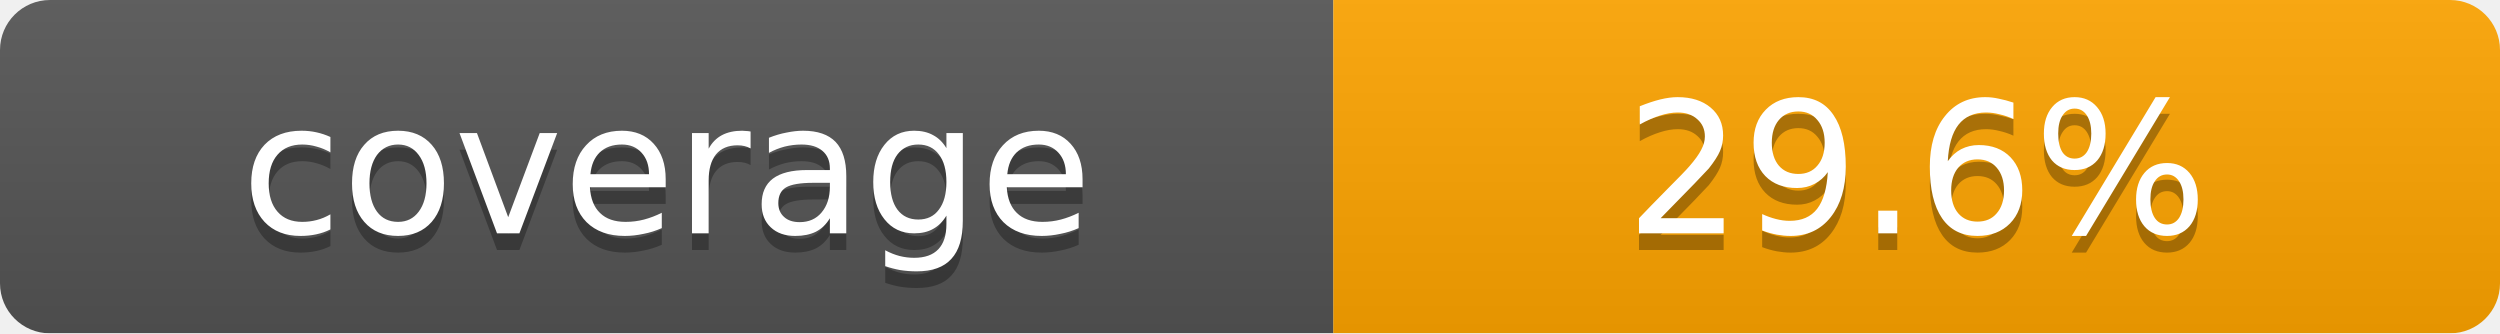
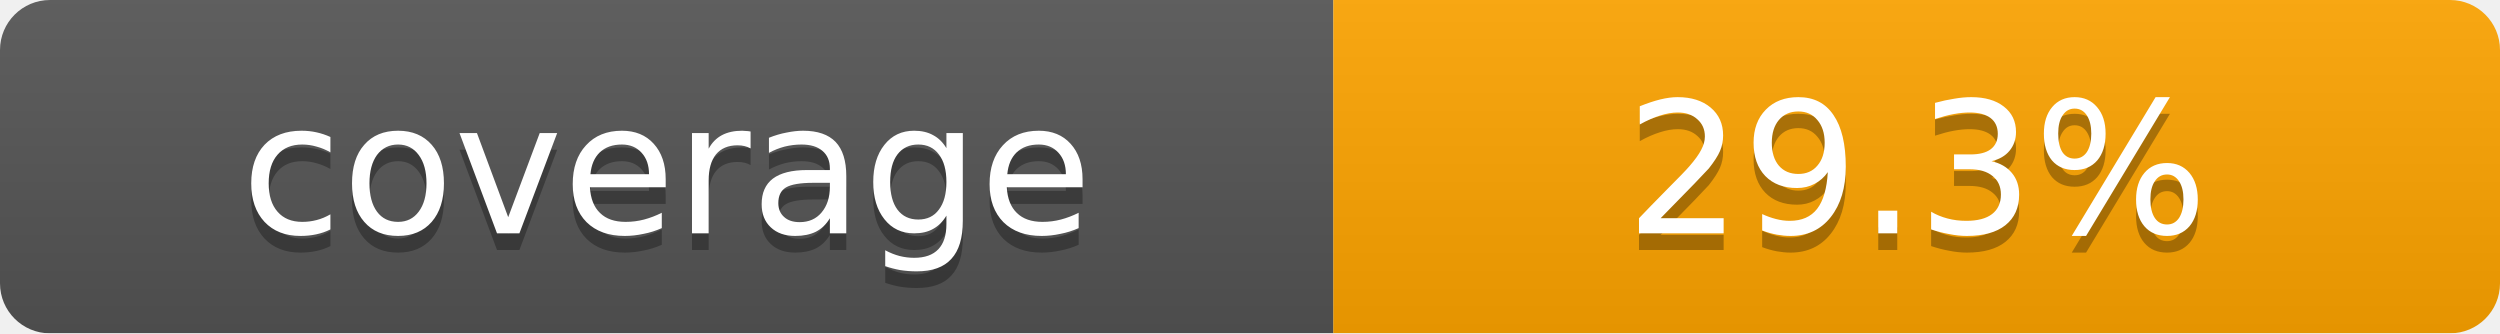
<svg xmlns="http://www.w3.org/2000/svg" width="150" height="20">
  <linearGradient id="b" x2="0" y2="100%">
    <stop offset="0" stop-color="#bbb" stop-opacity=".1" />
    <stop offset="1" stop-opacity=".1" />
  </linearGradient>
  <mask id="a">
    <rect width="150" height="20" rx="3" fill="#fff" />
  </mask>
  <g mask="url(#a)">
    <rect width="80" height="20" fill="#555" />
    <rect x="80" width="70" height="20" fill="orange" />
    <rect width="150" height="20" fill="url(#b)" />
  </g>
  <g fill="#fff" text-anchor="middle" font-family="DejaVu Sans,Verdana,Geneva,sans-serif" font-size="11">
    <text x="40" y="15" fill="#010101" fill-opacity=".3">coverage</text>
    <text x="40" y="14">coverage</text>
-     <text x="115" y="15" fill="#010101" fill-opacity=".3">29.6%</text>
-     <text x="115" y="14">29.6%</text>
+     <text x="115" y="15" fill="#010101" fill-opacity=".3">29.3%</text>
+     <text x="115" y="14">29.3%</text>
  </g>
</svg>
